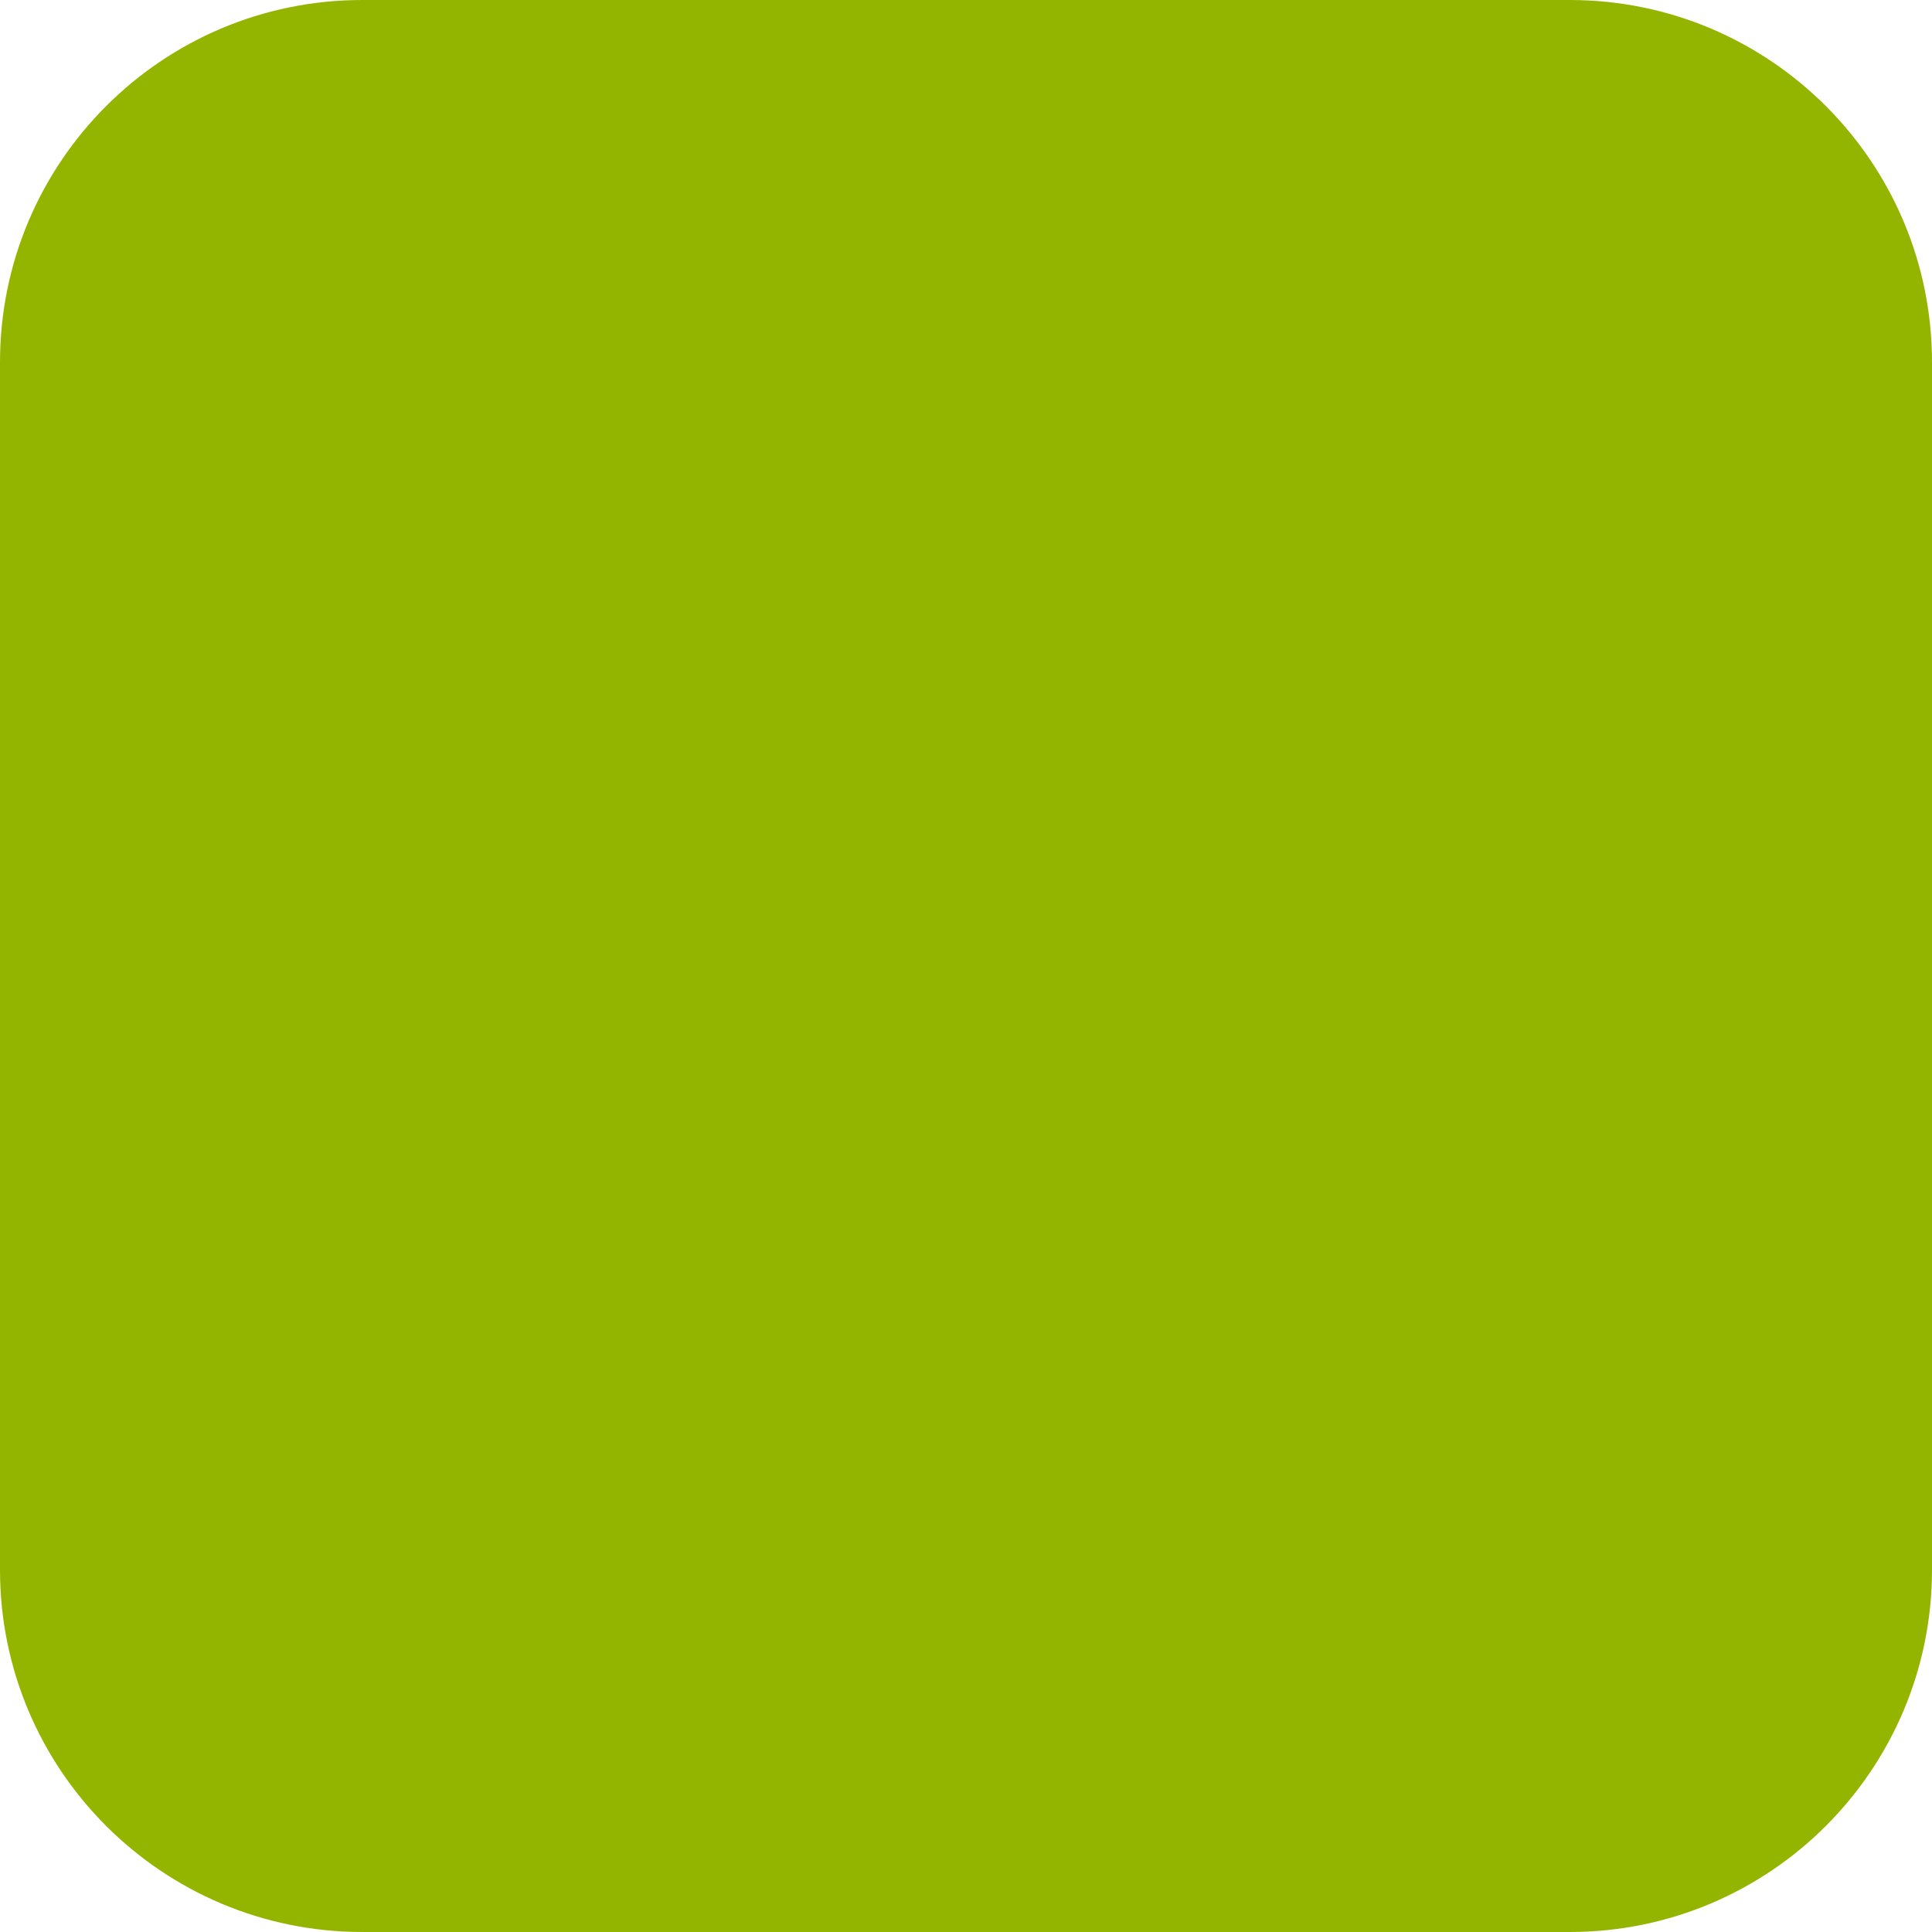
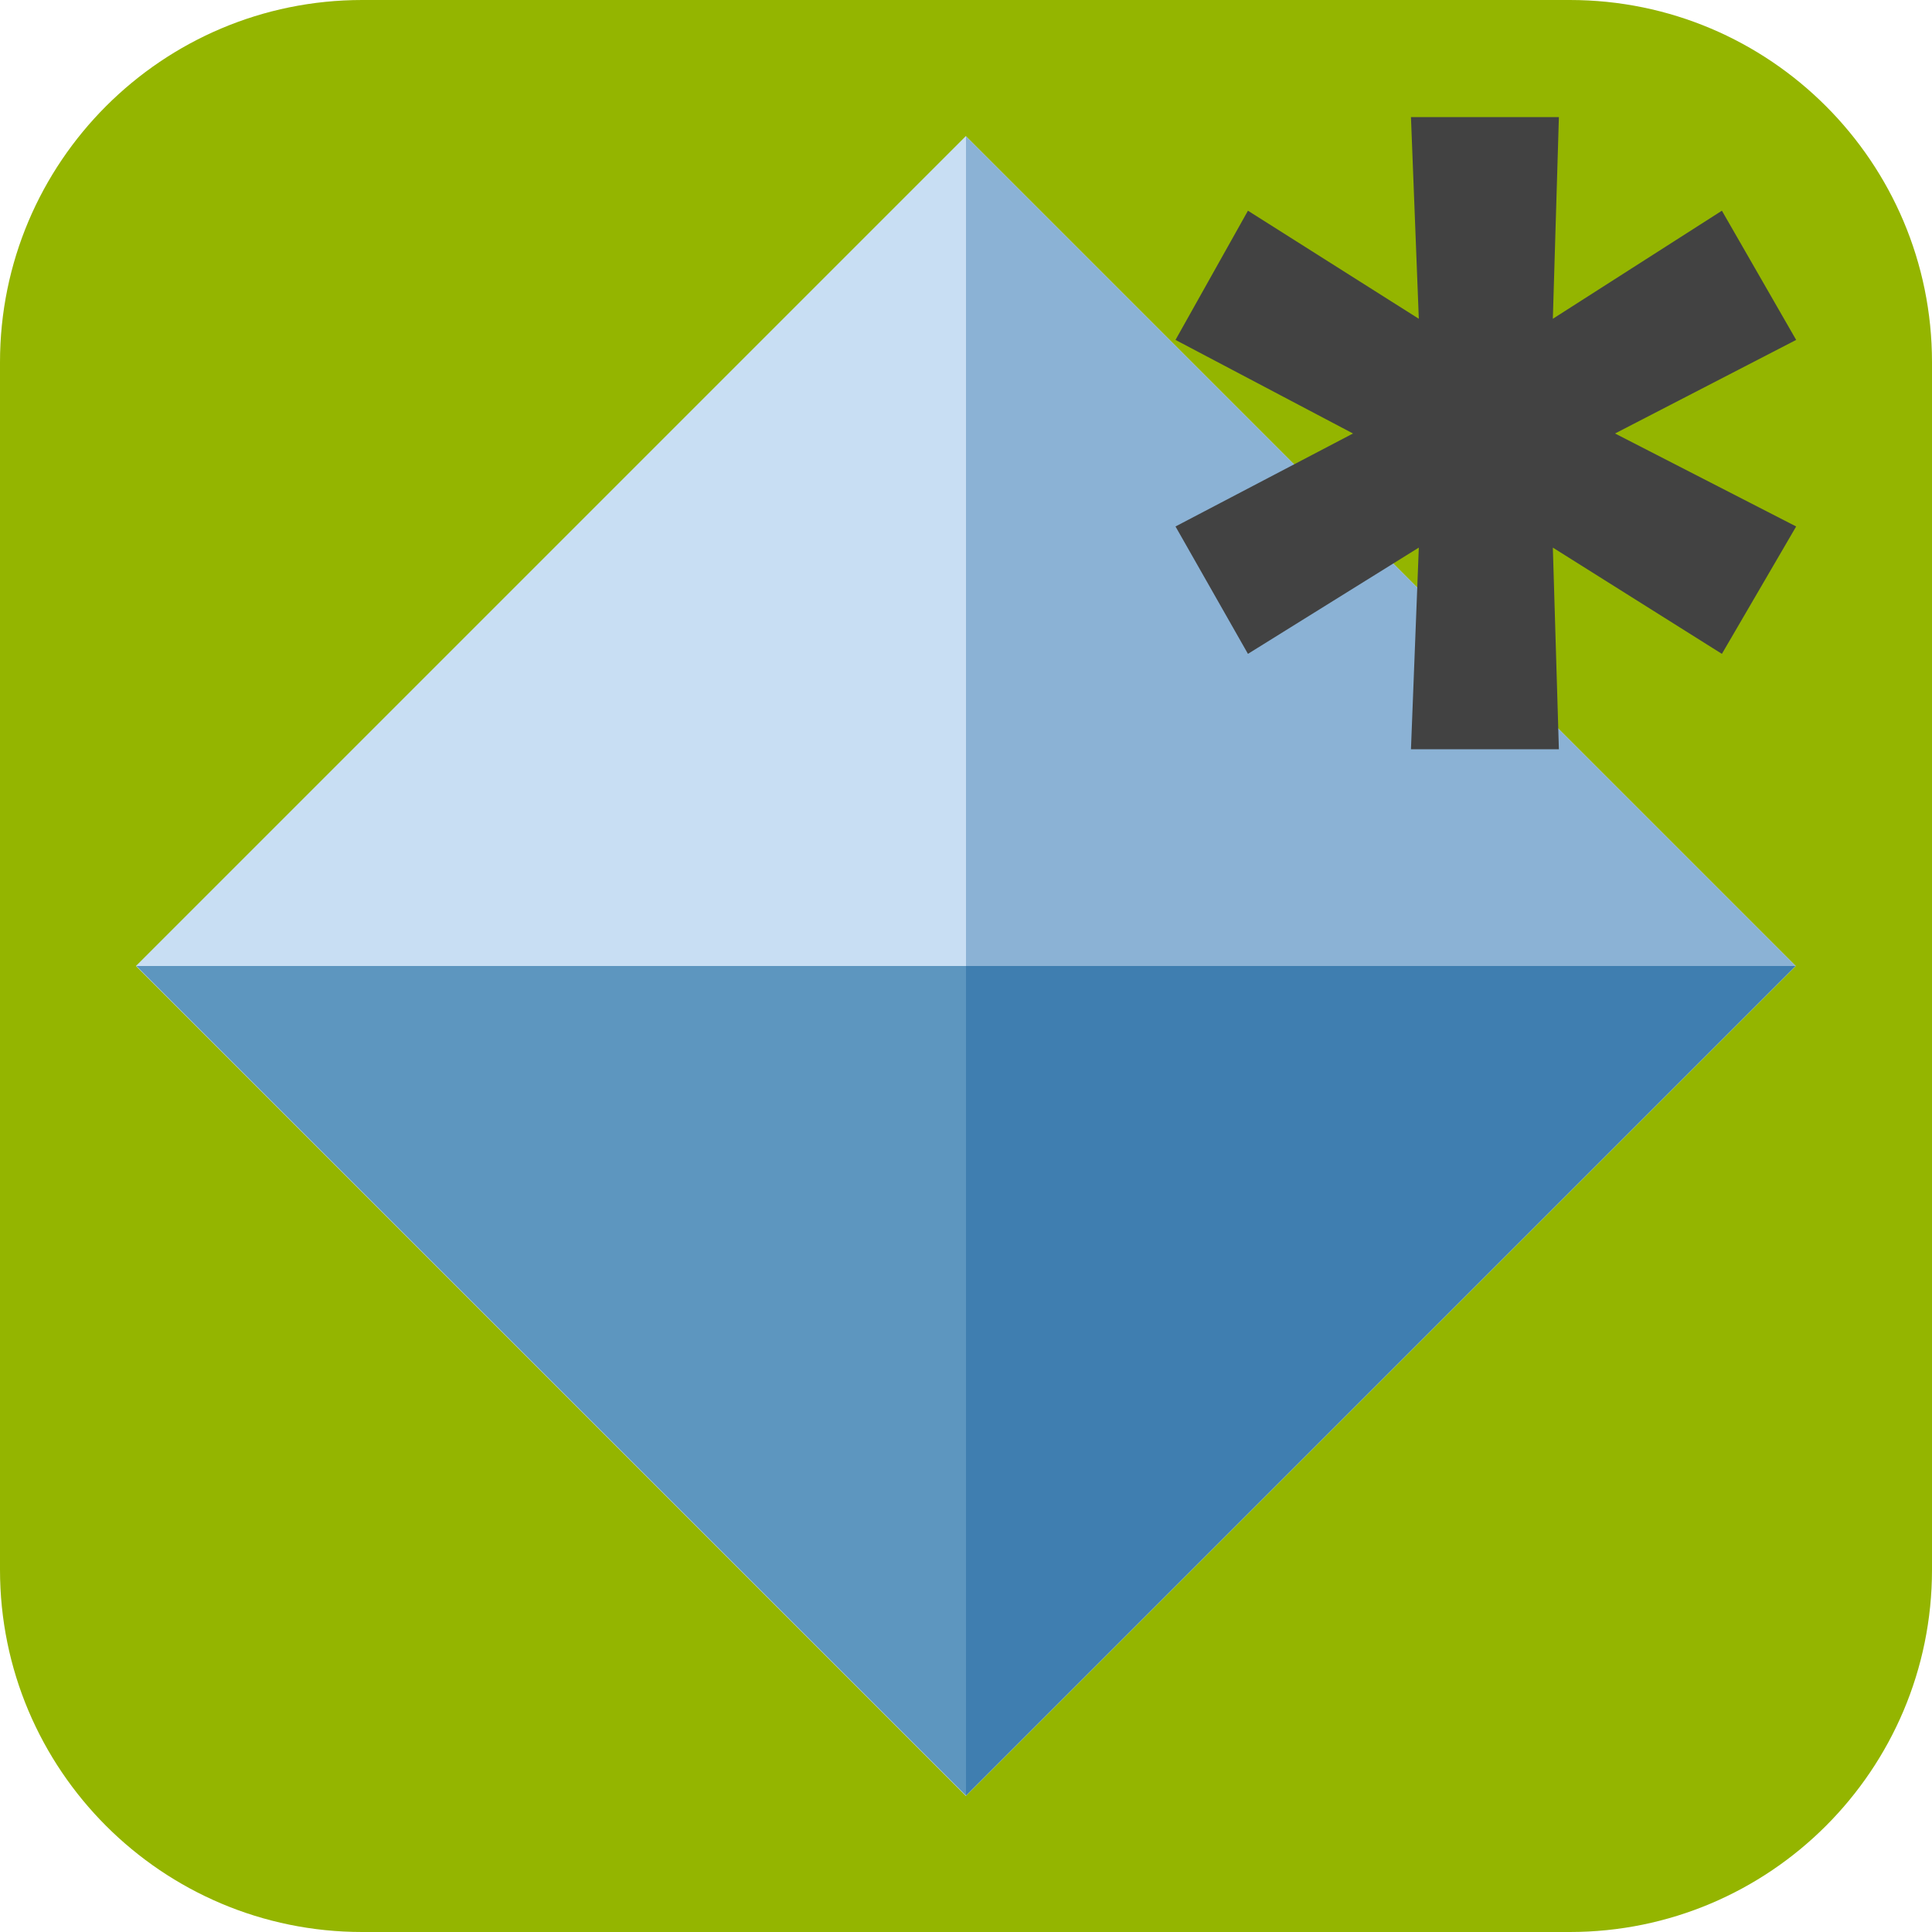
- <svg xmlns="http://www.w3.org/2000/svg" id="Layer_2" data-name="Layer 2" width="32" height="32" viewBox="0 0 32 32">
-   <rect width="32" height="32" rx="6" ry="6" fill="#94b500" />
+ <svg xmlns="http://www.w3.org/2000/svg" viewBox="0 0 32 32">
+   <g id="Layer_2" data-name="Layer 2">
+     <rect width="32" height="32" rx="6" ry="6" fill="#94b500" />
+   </g>
+   <g id="Layer_8" data-name="Layer 8">
+     <rect x="6.28" y="6.28" width="19.44" height="19.44" transform="translate(-6.63 16) rotate(-45)" fill="#c8def3" />
+     <polygon points="16 2.26 2.26 16 16 16 16 2.26" fill="none" />
+     <polygon points="29.74 16 16 2.26 16 16 29.74 16" fill="#8bb2d5" />
+     <polygon points="16 29.74 29.74 16 16 16 16 29.74" fill="#3f7eb0" />
+     <polygon points="16 16 2.26 16 16 29.74 16 16" fill="#5d96bf" />
+     <path d="M28.52,10.83l-2.8-1.76.1,3.34H23.37l.13-3.34-2.83,1.76-1.2-2.11,2.94-1.54L19.47,5.63l1.2-2.14L23.5,5.28l-.13-3.34h2.45l-.1,3.34,2.8-1.79,1.23,2.14-3,1.55,3,1.54Z" fill="#424242" />
+   </g>
</svg>
